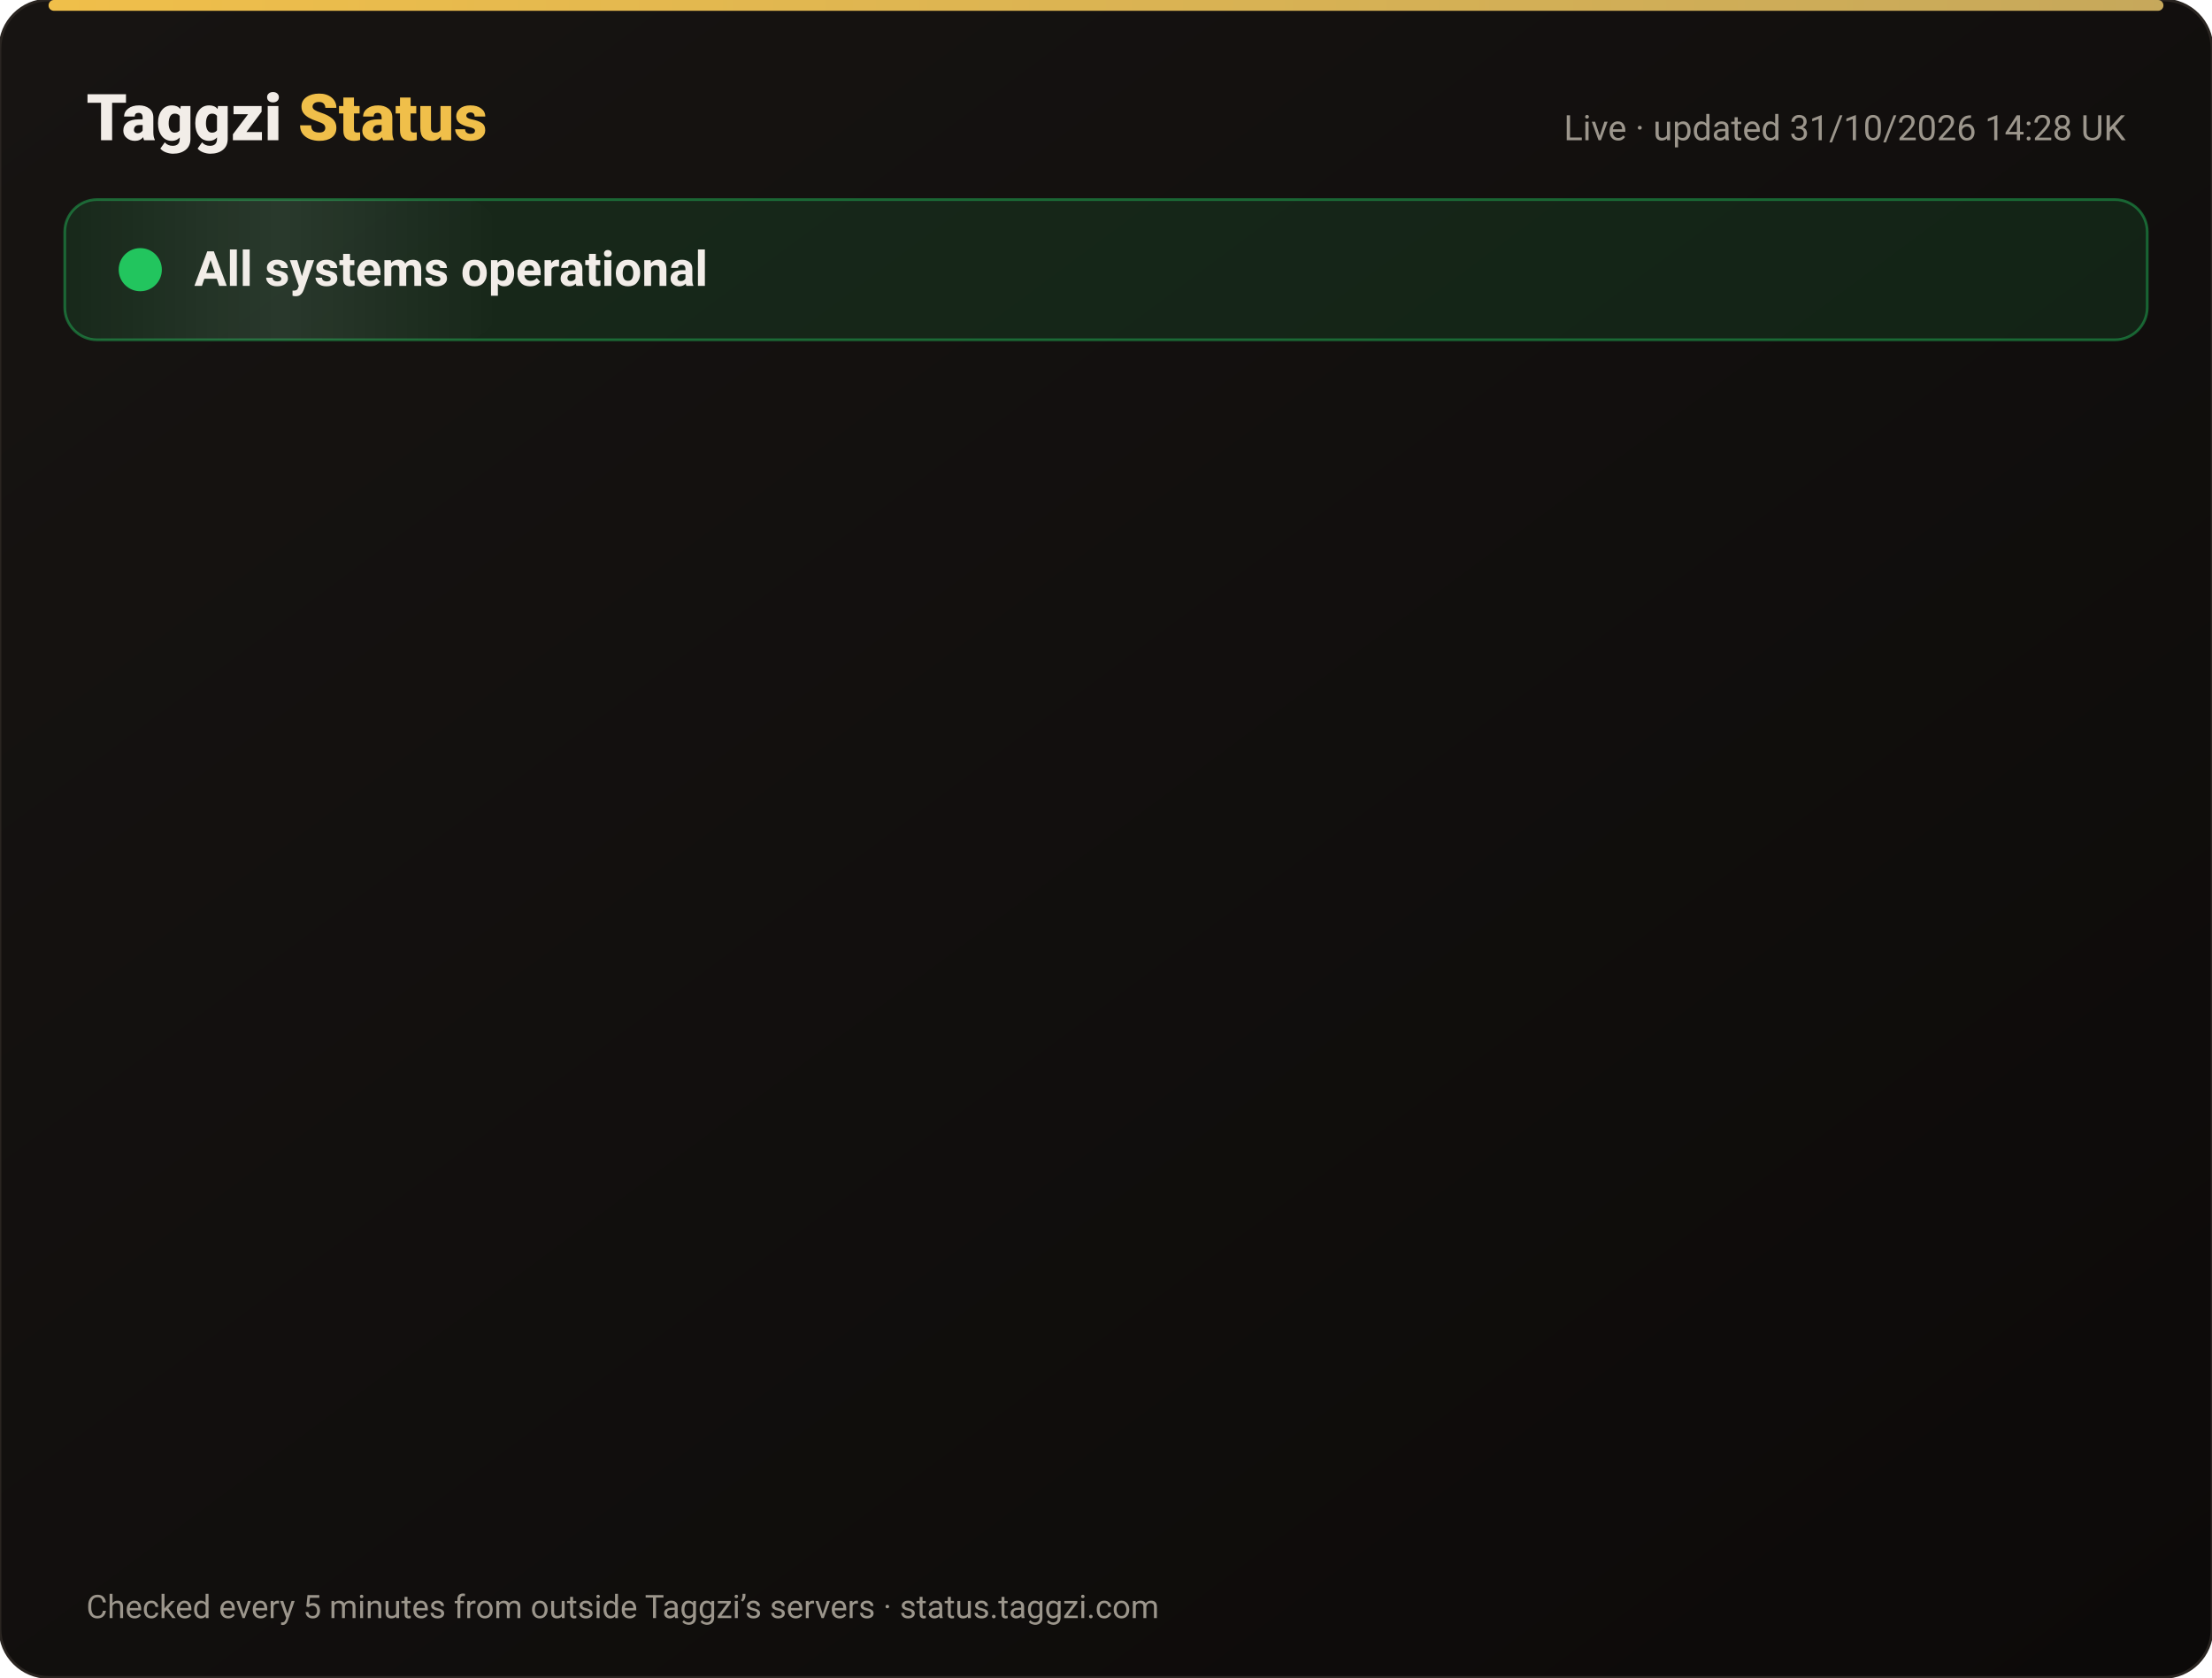
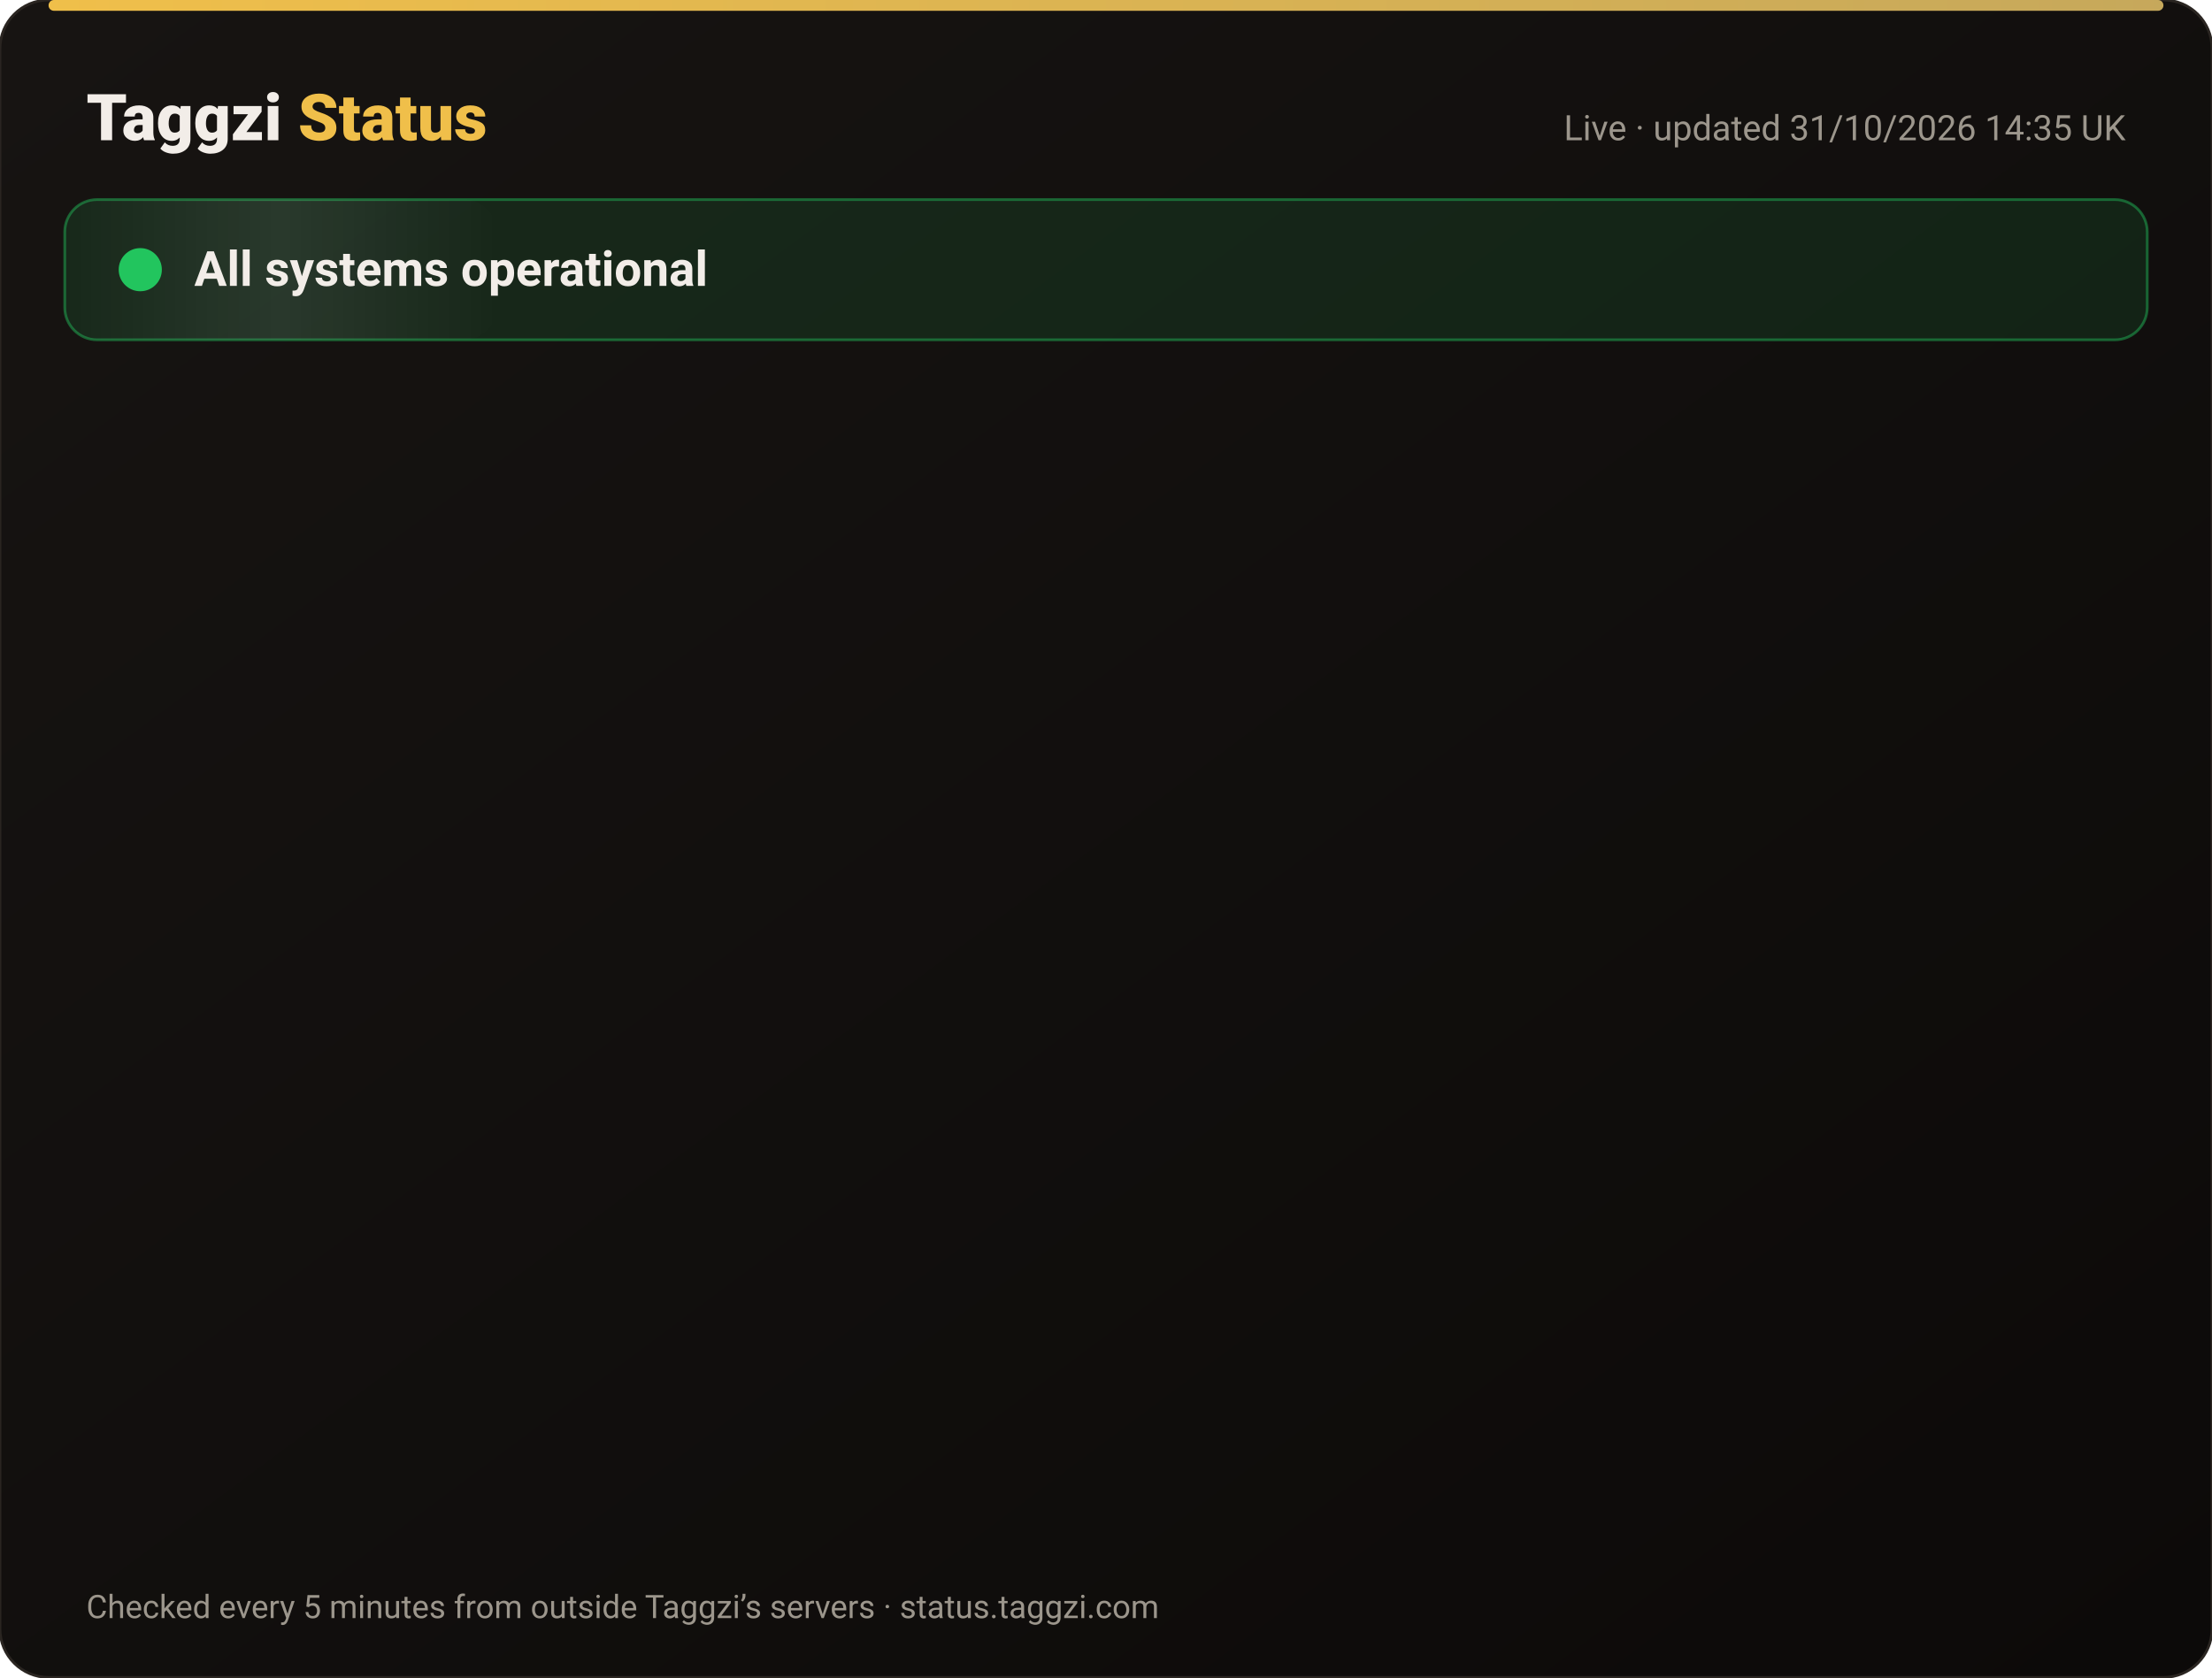
<svg xmlns="http://www.w3.org/2000/svg" width="820" height="622" viewBox="0 0 820 622" font-family="-apple-system,Segoe UI,Roboto,Helvetica,Arial,sans-serif">
  <defs>
    <linearGradient id="bg" x1="0" y1="0" x2="1" y2="1">
      <stop offset="0" stop-color="#171412" />
      <stop offset="1" stop-color="#0C0A09" />
    </linearGradient>
    <linearGradient id="gold" x1="0" x2="1">
      <stop offset="0" stop-color="#F0BF4A" />
      <stop offset="1" stop-color="#c6a85b" />
    </linearGradient>
    <linearGradient id="shine" x1="0" x2="1">
      <stop offset="0" stop-color="#fff" stop-opacity="0" />
      <stop offset=".5" stop-color="#fff" stop-opacity=".08" />
      <stop offset="1" stop-color="#fff" stop-opacity="0" />
    </linearGradient>
  </defs>
  <rect width="820" height="622" rx="18" fill="url(#bg)" stroke="#2a2521" />
  <rect x="18" y="0" width="784" height="4" rx="2" fill="url(#gold)" />
  <text x="32" y="52" font-size="24" font-weight="800" fill="#F2EDE8">Taggzi <tspan fill="#F0BF4A">Status</tspan>
  </text>
-   <text x="788" y="52" font-size="13" fill="#9C968C" text-anchor="end">Live · updated 31/10/2026 14:28 UK</text>
+   <text x="788" y="52" font-size="13" fill="#9C968C" text-anchor="end">Live · updated 31/10/2026 14:35 UK</text>
  <rect x="24" y="74" width="772" height="52" rx="12" fill="#22c55e" fill-opacity=".12" stroke="#22c55e" stroke-opacity=".45" />
  <rect x="24" y="74" width="160" height="52" rx="12" fill="url(#shine)">
    <animate attributeName="x" from="-160" to="820" dur="4s" repeatCount="indefinite" />
  </rect>
  <circle cx="52" cy="100" r="7" fill="#22c55e" />
  <circle cx="52" cy="100" r="7" fill="none" stroke="#22c55e" stroke-width="2">
    <animate attributeName="r" values="7;15;7" dur="2s" repeatCount="indefinite" />
    <animate attributeName="opacity" values=".9;0;.9" dur="2s" repeatCount="indefinite" />
  </circle>
  <text x="72" y="106" font-size="18" font-weight="700" fill="#F2EDE8">All systems operational</text>
  <g opacity="0">
    <animate attributeName="opacity" from="0" to="1" begin="0.00s" dur=".6s" fill="freeze" />
    <line x1="32" y1="188" x2="788" y2="188" stroke="#2a2521" />
    <circle cx="44" cy="166" r="6" fill="#22c55e">
      <animate attributeName="opacity" values="1;.45;1" dur="2.4s" begin="0.00s" repeatCount="indefinite" />
    </circle>
    <text x="62" y="171" font-size="15" font-weight="650" fill="#F2EDE8">Website</text>
    <text x="630" y="171" font-size="13" fill="#9C968C" text-anchor="end">99.96% uptime</text>
    <rect x="648" y="154" width="140" height="24" rx="12" fill="#22c55e" fill-opacity=".14" stroke="#22c55e" stroke-opacity=".5" />
    <text x="718" y="171" font-size="12" font-weight="700" fill="#22c55e" text-anchor="middle">Operational</text>
  </g>
  <g opacity="0">
    <animate attributeName="opacity" from="0" to="1" begin="0.15s" dur=".6s" fill="freeze" />
    <line x1="32" y1="234" x2="788" y2="234" stroke="#2a2521" />
    <circle cx="44" cy="212" r="6" fill="#22c55e">
      <animate attributeName="opacity" values="1;.45;1" dur="2.4s" begin="0.15s" repeatCount="indefinite" />
    </circle>
    <text x="62" y="217" font-size="15" font-weight="650" fill="#F2EDE8">Tag scans</text>
    <text x="630" y="217" font-size="13" fill="#9C968C" text-anchor="end">99.96% uptime</text>
    <rect x="648" y="200" width="140" height="24" rx="12" fill="#22c55e" fill-opacity=".14" stroke="#22c55e" stroke-opacity=".5" />
    <text x="718" y="217" font-size="12" font-weight="700" fill="#22c55e" text-anchor="middle">Operational</text>
  </g>
  <g opacity="0">
    <animate attributeName="opacity" from="0" to="1" begin="0.30s" dur=".6s" fill="freeze" />
    <line x1="32" y1="280" x2="788" y2="280" stroke="#2a2521" />
    <circle cx="44" cy="258" r="6" fill="#22c55e">
      <animate attributeName="opacity" values="1;.45;1" dur="2.4s" begin="0.30s" repeatCount="indefinite" />
    </circle>
    <text x="62" y="263" font-size="15" font-weight="650" fill="#F2EDE8">Manual tag lookup</text>
    <text x="630" y="263" font-size="13" fill="#9C968C" text-anchor="end">99.96% uptime</text>
    <rect x="648" y="246" width="140" height="24" rx="12" fill="#22c55e" fill-opacity=".14" stroke="#22c55e" stroke-opacity=".5" />
    <text x="718" y="263" font-size="12" font-weight="700" fill="#22c55e" text-anchor="middle">Operational</text>
  </g>
  <g opacity="0">
    <animate attributeName="opacity" from="0" to="1" begin="0.45s" dur=".6s" fill="freeze" />
    <line x1="32" y1="326" x2="788" y2="326" stroke="#2a2521" />
    <circle cx="44" cy="304" r="6" fill="#22c55e">
      <animate attributeName="opacity" values="1;.45;1" dur="2.4s" begin="0.45s" repeatCount="indefinite" />
    </circle>
    <text x="62" y="309" font-size="15" font-weight="650" fill="#F2EDE8">App &amp; login</text>
    <text x="630" y="309" font-size="13" fill="#9C968C" text-anchor="end">99.96% uptime</text>
    <rect x="648" y="292" width="140" height="24" rx="12" fill="#22c55e" fill-opacity=".14" stroke="#22c55e" stroke-opacity=".5" />
    <text x="718" y="309" font-size="12" font-weight="700" fill="#22c55e" text-anchor="middle">Operational</text>
  </g>
  <g opacity="0">
    <animate attributeName="opacity" from="0" to="1" begin="0.60s" dur=".6s" fill="freeze" />
    <line x1="32" y1="372" x2="788" y2="372" stroke="#2a2521" />
    <circle cx="44" cy="350" r="6" fill="#22c55e">
      <animate attributeName="opacity" values="1;.45;1" dur="2.4s" begin="0.60s" repeatCount="indefinite" />
    </circle>
    <text x="62" y="355" font-size="15" font-weight="650" fill="#F2EDE8">Community alerts</text>
    <text x="630" y="355" font-size="13" fill="#9C968C" text-anchor="end">99.96% uptime</text>
    <rect x="648" y="338" width="140" height="24" rx="12" fill="#22c55e" fill-opacity=".14" stroke="#22c55e" stroke-opacity=".5" />
    <text x="718" y="355" font-size="12" font-weight="700" fill="#22c55e" text-anchor="middle">Operational</text>
  </g>
  <g opacity="0">
    <animate attributeName="opacity" from="0" to="1" begin="0.75s" dur=".6s" fill="freeze" />
    <line x1="32" y1="418" x2="788" y2="418" stroke="#2a2521" />
    <circle cx="44" cy="396" r="6" fill="#22c55e">
      <animate attributeName="opacity" values="1;.45;1" dur="2.4s" begin="0.75s" repeatCount="indefinite" />
    </circle>
    <text x="62" y="401" font-size="15" font-weight="650" fill="#F2EDE8">Private calling</text>
    <text x="630" y="401" font-size="13" fill="#9C968C" text-anchor="end">99.96% uptime</text>
    <rect x="648" y="384" width="140" height="24" rx="12" fill="#22c55e" fill-opacity=".14" stroke="#22c55e" stroke-opacity=".5" />
    <text x="718" y="401" font-size="12" font-weight="700" fill="#22c55e" text-anchor="middle">Operational</text>
  </g>
  <g opacity="0">
    <animate attributeName="opacity" from="0" to="1" begin="0.90s" dur=".6s" fill="freeze" />
    <line x1="32" y1="464" x2="788" y2="464" stroke="#2a2521" />
    <circle cx="44" cy="442" r="6" fill="#22c55e">
      <animate attributeName="opacity" values="1;.45;1" dur="2.4s" begin="0.90s" repeatCount="indefinite" />
    </circle>
    <text x="62" y="447" font-size="15" font-weight="650" fill="#F2EDE8">Payments</text>
    <text x="630" y="447" font-size="13" fill="#9C968C" text-anchor="end">99.95% uptime</text>
    <rect x="648" y="430" width="140" height="24" rx="12" fill="#22c55e" fill-opacity=".14" stroke="#22c55e" stroke-opacity=".5" />
    <text x="718" y="447" font-size="12" font-weight="700" fill="#22c55e" text-anchor="middle">Operational</text>
  </g>
  <g opacity="0">
    <animate attributeName="opacity" from="0" to="1" begin="1.05s" dur=".6s" fill="freeze" />
    <line x1="32" y1="510" x2="788" y2="510" stroke="#2a2521" />
    <circle cx="44" cy="488" r="6" fill="#22c55e">
      <animate attributeName="opacity" values="1;.45;1" dur="2.4s" begin="1.05s" repeatCount="indefinite" />
    </circle>
    <text x="62" y="493" font-size="15" font-weight="650" fill="#F2EDE8">Email &amp; support</text>
    <text x="630" y="493" font-size="13" fill="#9C968C" text-anchor="end">99.96% uptime</text>
    <rect x="648" y="476" width="140" height="24" rx="12" fill="#22c55e" fill-opacity=".14" stroke="#22c55e" stroke-opacity=".5" />
    <text x="718" y="493" font-size="12" font-weight="700" fill="#22c55e" text-anchor="middle">Operational</text>
  </g>
  <g opacity="0">
    <animate attributeName="opacity" from="0" to="1" begin="1.20s" dur=".6s" fill="freeze" />
    <line x1="32" y1="556" x2="788" y2="556" stroke="#2a2521" />
    <circle cx="44" cy="534" r="6" fill="#22c55e">
      <animate attributeName="opacity" values="1;.45;1" dur="2.4s" begin="1.20s" repeatCount="indefinite" />
    </circle>
    <text x="62" y="539" font-size="15" font-weight="650" fill="#F2EDE8">Secure connection (SSL)</text>
    <text x="630" y="539" font-size="13" fill="#9C968C" text-anchor="end">100.00% uptime</text>
    <rect x="648" y="522" width="140" height="24" rx="12" fill="#22c55e" fill-opacity=".14" stroke="#22c55e" stroke-opacity=".5" />
    <text x="718" y="539" font-size="12" font-weight="700" fill="#22c55e" text-anchor="middle">Operational</text>
  </g>
  <text x="32" y="600" font-size="12" fill="#9C968C">Checked every 5 minutes from outside Taggzi’s servers · status.taggzi.com</text>
</svg>
